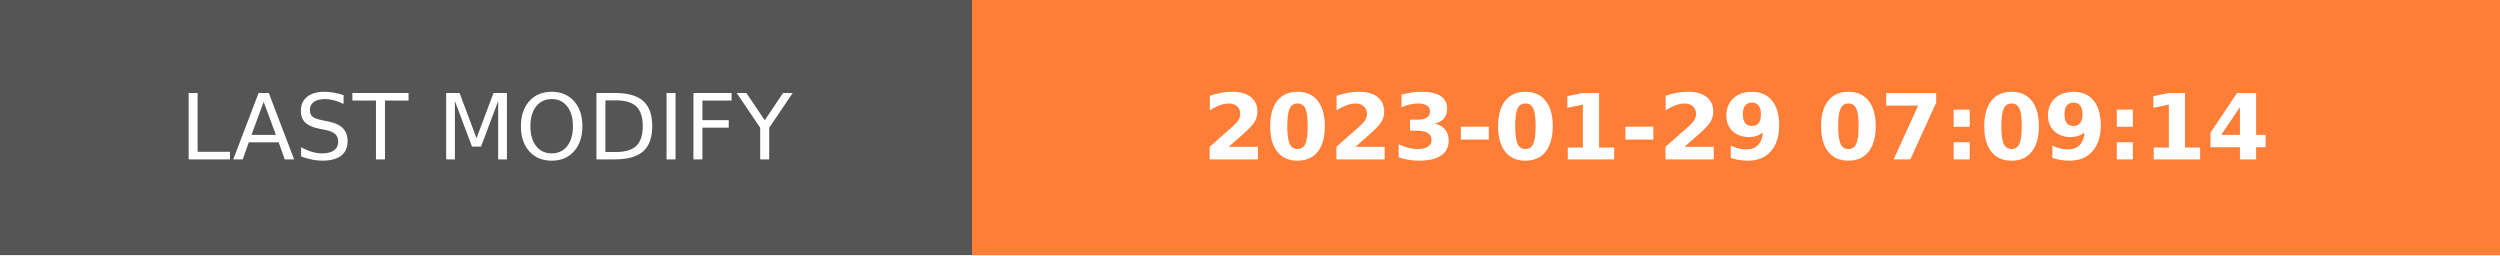
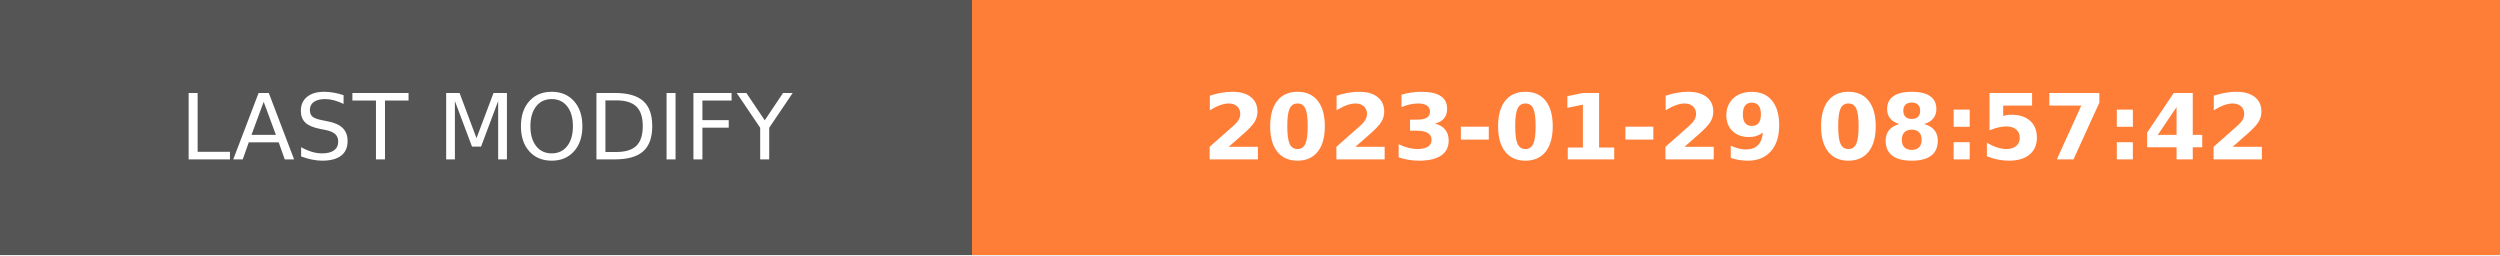
- <svg xmlns="http://www.w3.org/2000/svg" width="274.5" height="28" role="img" aria-label="LAST MODIFY: 2023-01-29 07:09:14">
+ <svg xmlns="http://www.w3.org/2000/svg" width="274.5" height="28" role="img" aria-label="LAST MODIFY: 2023-01-29 08:57:42">
  <g shape-rendering="crispEdges">
    <rect width="106.75" height="28" fill="#555" />
    <rect x="106.75" width="167.75" height="28" fill="#fe7d37" />
  </g>
  <g fill="#fff" text-anchor="middle" font-family="Verdana,Geneva,DejaVu Sans,sans-serif" text-rendering="geometricPrecision" font-size="100">
    <text transform="scale(.1)" x="533.75" y="175" textLength="827.5" fill="#fff">LAST MODIFY</text>
-     <text transform="scale(.1)" x="1906.25" y="175" textLength="1437.5" fill="#fff" font-weight="bold">2023-01-29 07:09:14</text>
+     <text transform="scale(.1)" x="1906.25" y="175" textLength="1437.5" fill="#fff" font-weight="bold">2023-01-29 08:57:42</text>
  </g>
</svg>
